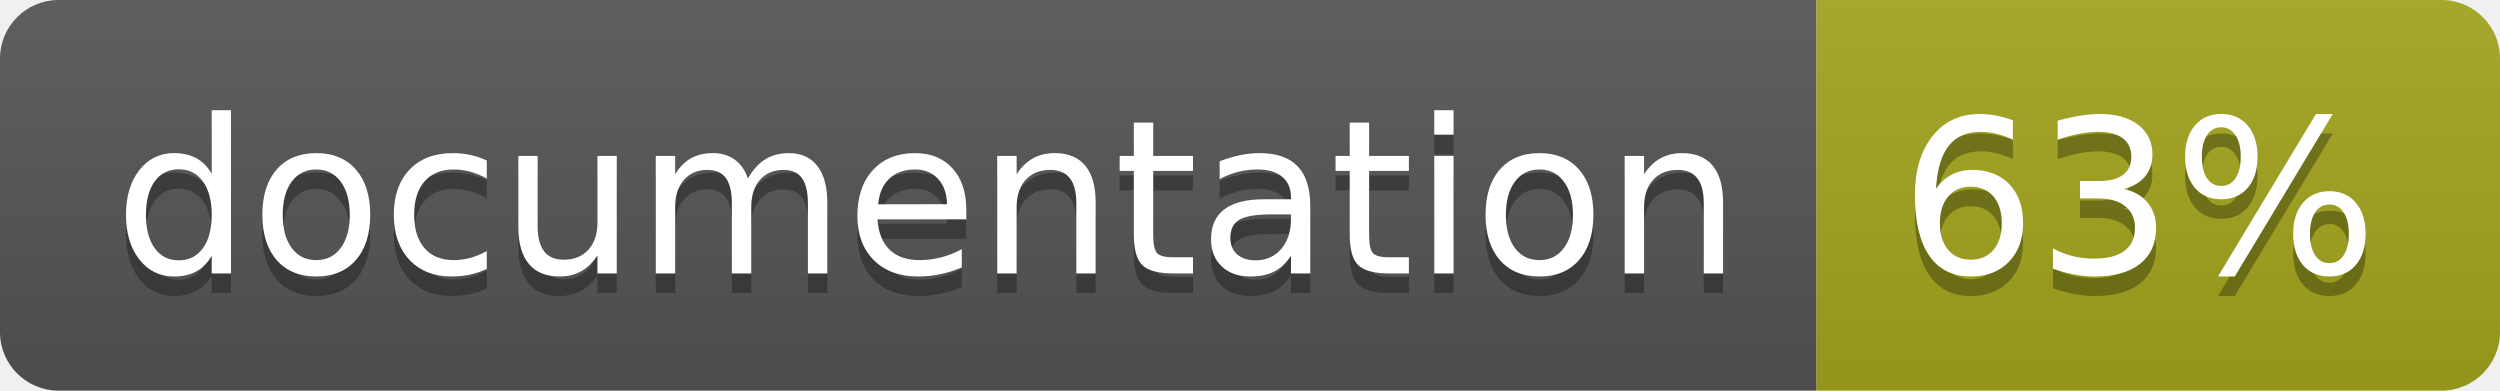
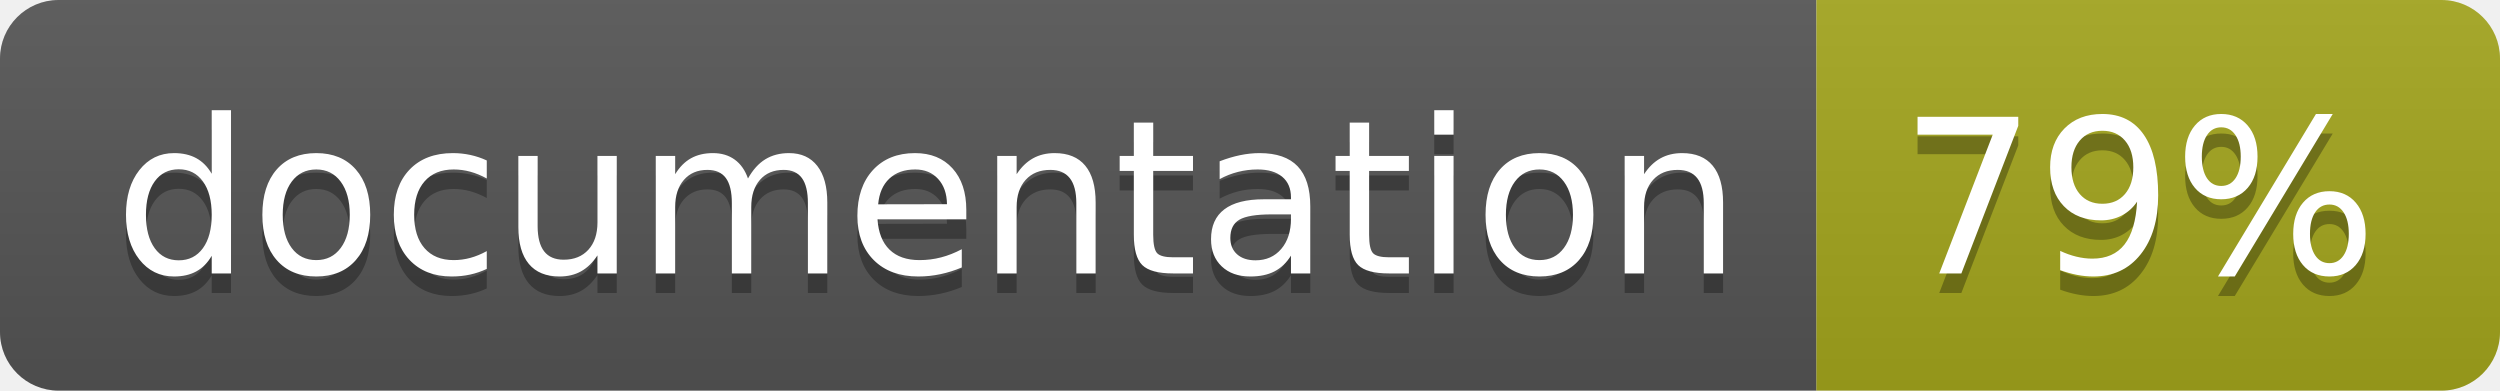
<svg xmlns="http://www.w3.org/2000/svg" width="128" height="20">
  <linearGradient id="b" x2="0" y2="100%">
    <stop offset="0" stop-color="#bbb" stop-opacity=".1" />
    <stop offset="1" stop-opacity=".1" />
  </linearGradient>
  <clipPath id="a">
    <rect width="128" height="20" rx="3" fill="#fff" />
  </clipPath>
  <g clip-path="url(#a)">
    <path fill="#555" d="M0 0h93v20H0z" />
    <path fill="#a4a61d" d="M93 0h35v20H93z" />
    <path fill="url(#b)" d="M0 0h128v20H0z" />
  </g>
  <g fill="#fff" text-anchor="middle" font-family="DejaVu Sans,Verdana,Geneva,sans-serif" font-size="110">
    <text x="475" y="150" fill="#010101" fill-opacity=".3" transform="scale(.1)" textLength="830">
      documentation
    </text>
    <text x="475" y="140" transform="scale(.1)" textLength="830">
      documentation
    </text>
    <text x="1095" y="150" fill="#010101" fill-opacity=".3" transform="scale(.1)" textLength="250">
-       63%
+       79%
    </text>
    <text x="1095" y="140" transform="scale(.1)" textLength="250">
-       63%
+       79%
    </text>
  </g>
</svg>
